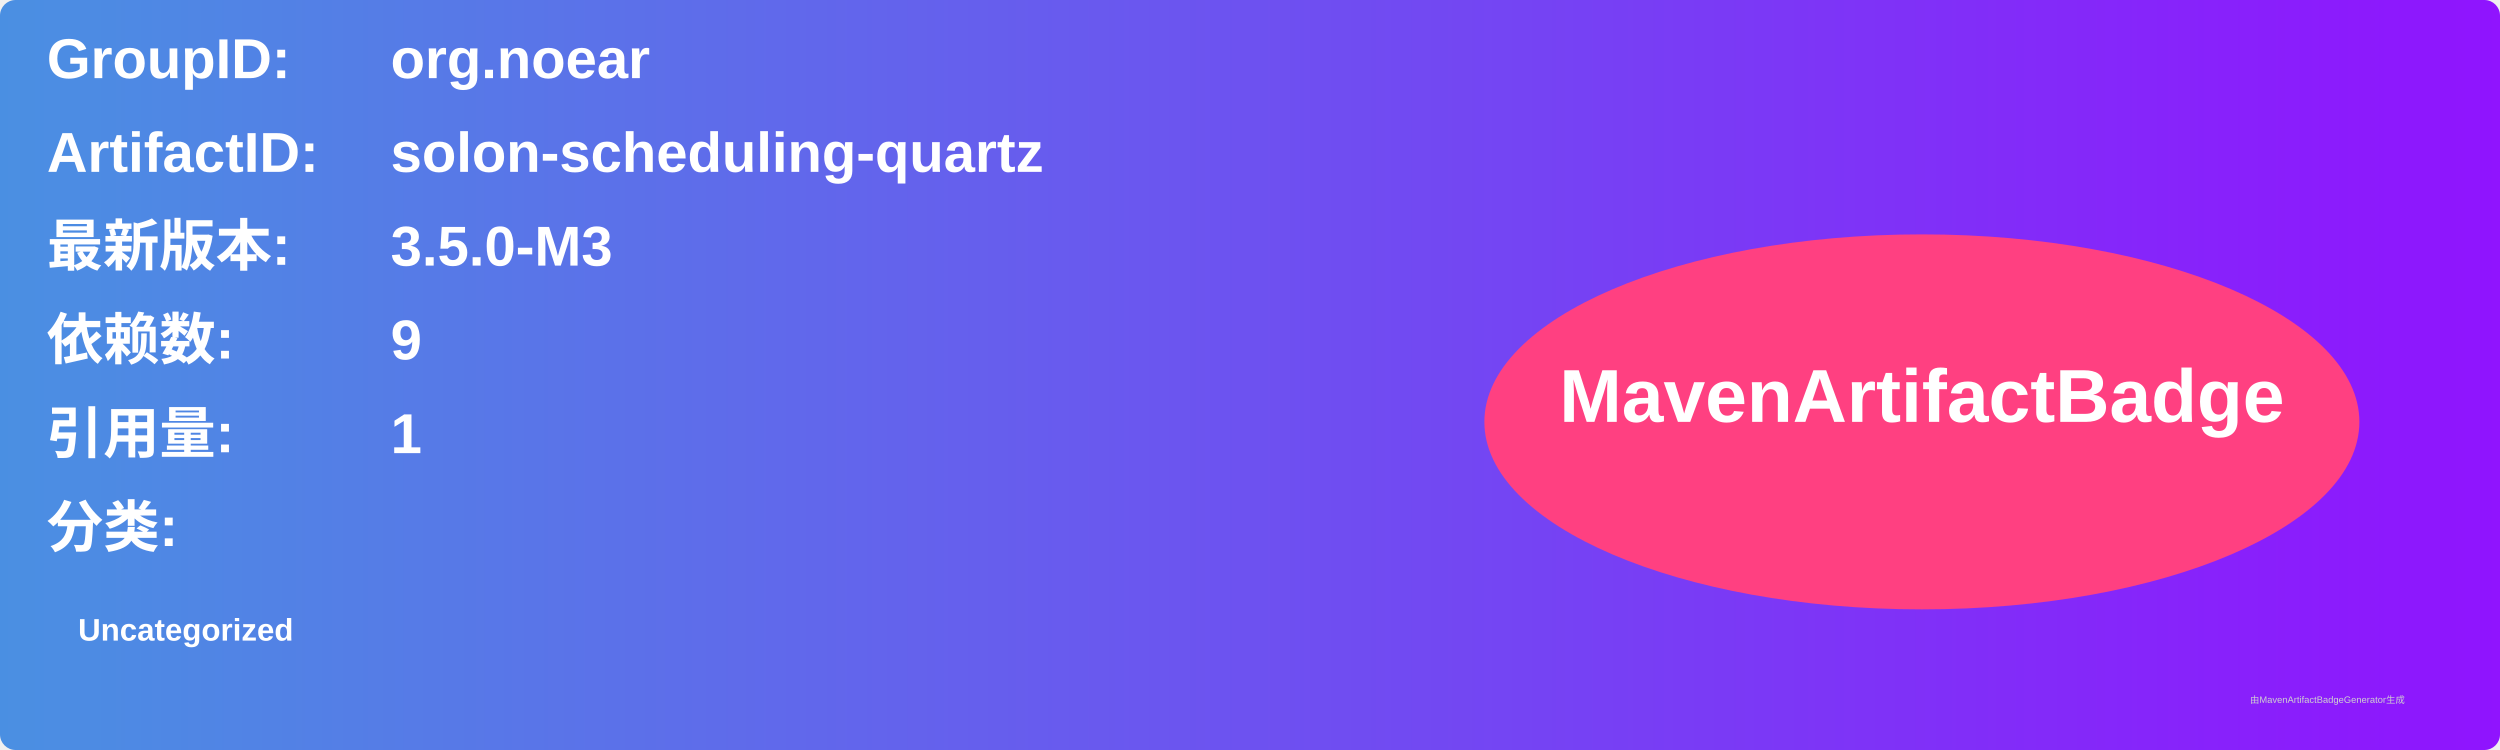
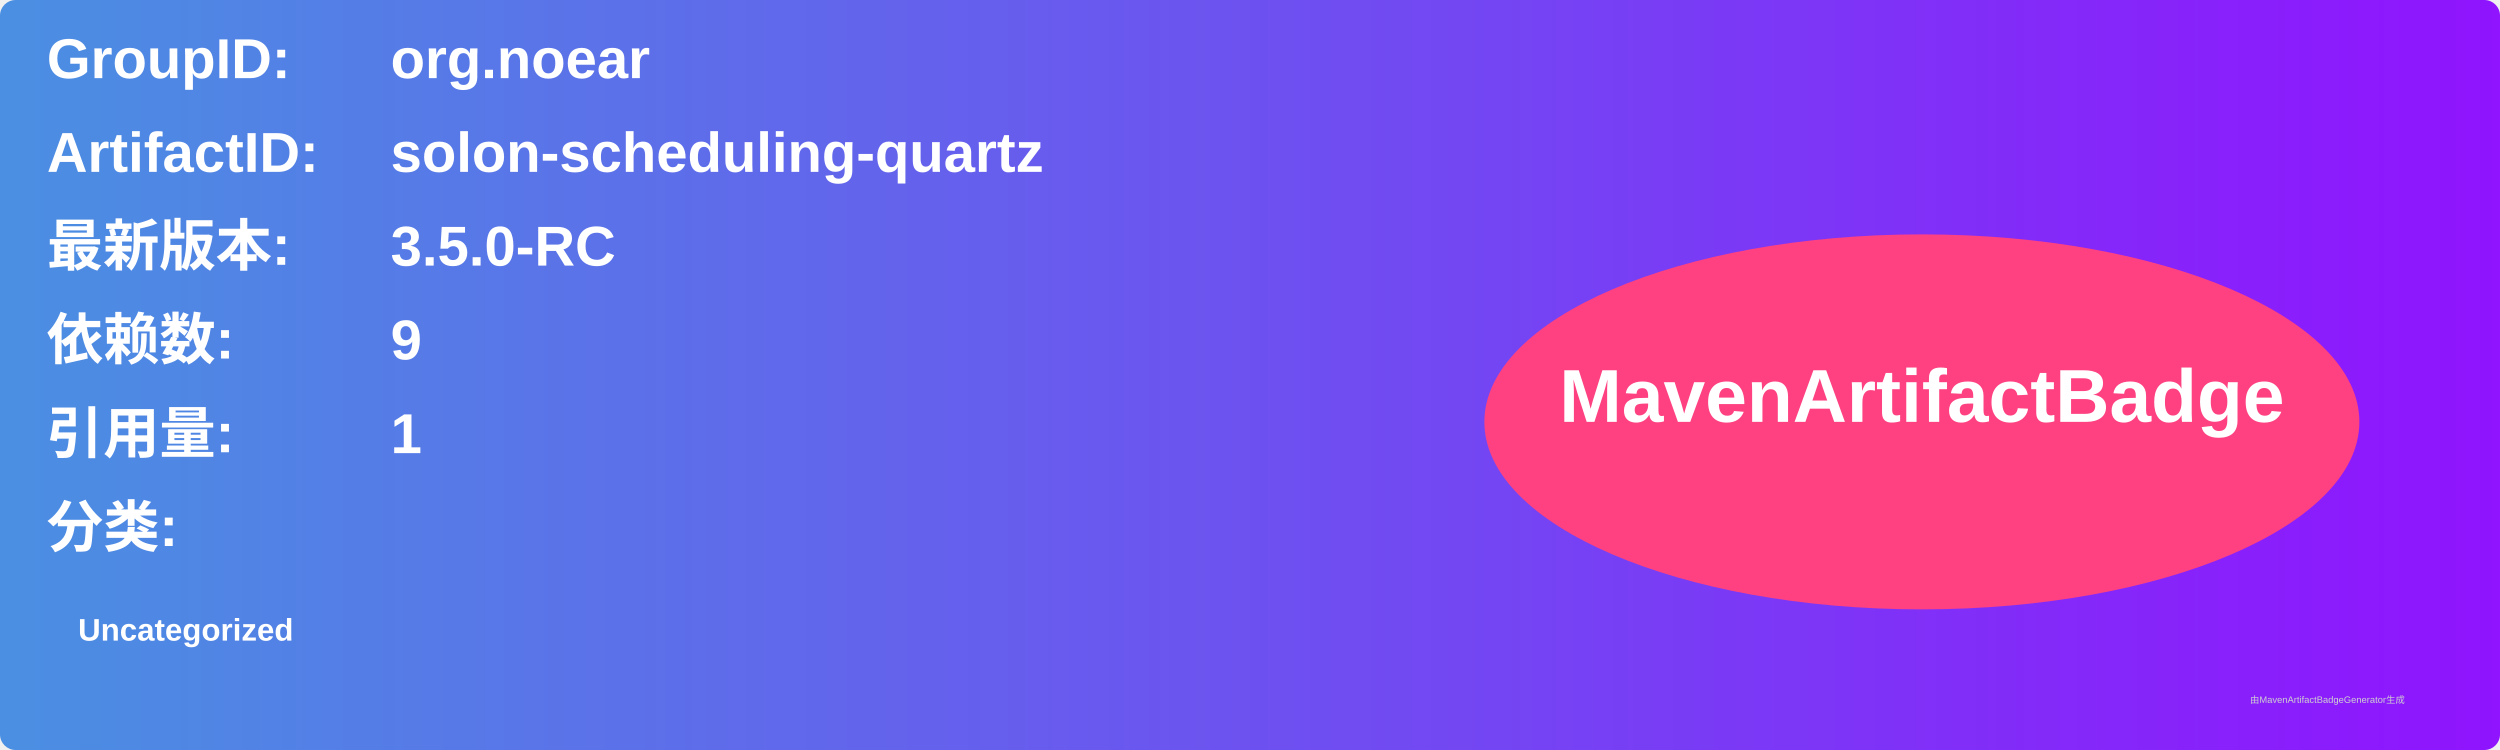
<svg xmlns="http://www.w3.org/2000/svg" width="800" height="240" viewBox="0 0 800 240">
  <linearGradient id="grad" x1="0%" y1="0%" x2="100%" y2="0%">
    <stop offset="0%" stop-color="#4a90e2" />
    <stop offset="100%" stop-color="#9013fe" />
  </linearGradient>
  <rect width="100%" height="100%" rx="5" ry="5" fill="url(#grad)" />
  <g transform="translate(15, 15)">
    <text x="0" y="10" font-family="Arial" font-size="18" fill="white" font-weight="bold" width="260">GroupID:</text>
    <text x="110" y="10" font-family="Arial" font-size="18" fill="white" font-weight="bold" width="460">org.noear</text>
    <text x="0" y="40" font-family="Arial" font-size="18" fill="white" font-weight="bold" width="260">ArtifactID:</text>
    <text x="110" y="40" font-family="Arial" font-size="18" fill="white" font-weight="bold" width="460">solon-scheduling-quartz</text>
    <text x="0" y="70" font-family="Arial" font-size="18" fill="white" font-weight="bold">最新版本:</text>
    <text x="110" y="70" font-family="Arial" font-size="18" fill="white" font-weight="bold">
-       <tspan font-weight="bold">3.5.0-M3</tspan>
+       <tspan font-weight="bold">3.5.0-RC</tspan>
    </text>
    <text x="0" y="100" font-family="Arial" font-size="18" fill="white" font-weight="bold">依赖数: </text>
    <text x="110" y="100" font-family="Arial" font-size="18" fill="white">
      <tspan font-weight="bold">9</tspan>
    </text>
    <text x="0" y="130" font-family="Arial" font-size="18" fill="white" font-weight="bold">引用量: </text>
    <text x="110" y="130" font-family="Arial" font-size="18" fill="white">
      <tspan font-weight="bold">1</tspan>
    </text>
    <text x="0" y="160" font-family="Arial" font-size="18" fill="white" font-weight="bold">分类:</text>
    <text x="10" y="190" font-family="Arial" font-size="10" fill="white">
      <tspan font-weight="bold">Uncategorized</tspan>
    </text>
    <ellipse cx="600" cy="120" rx="140" ry="60" fill="#ff4081" />
    <text x="600" y="120" text-anchor="middle" font-family="Arial" font-size="24" fill="white" font-weight="bold">MavenArtifactBadge</text>
  </g>
  <text x="720" y="225" font-family="Arial" font-size="3" fill="#d0d0d0">由MavenArtifactBadgeGenerator生成</text>
</svg>
